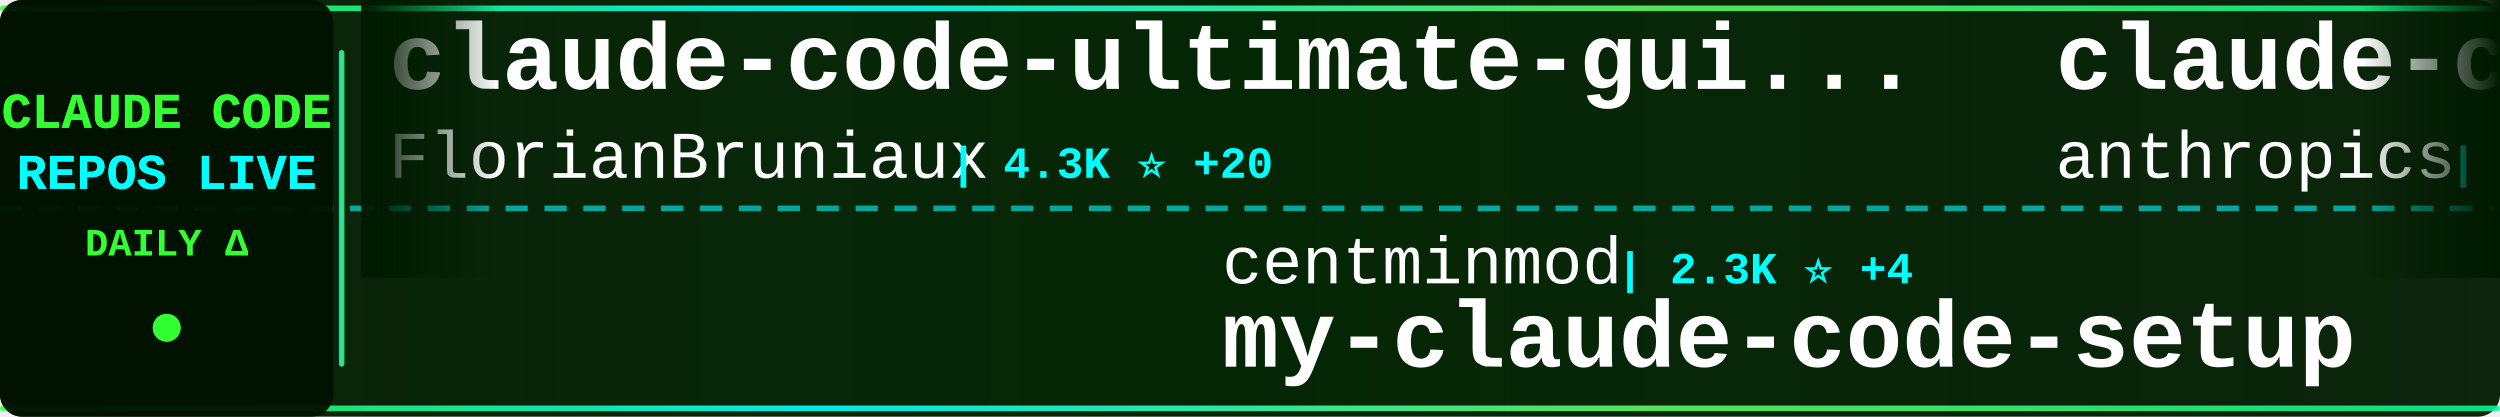
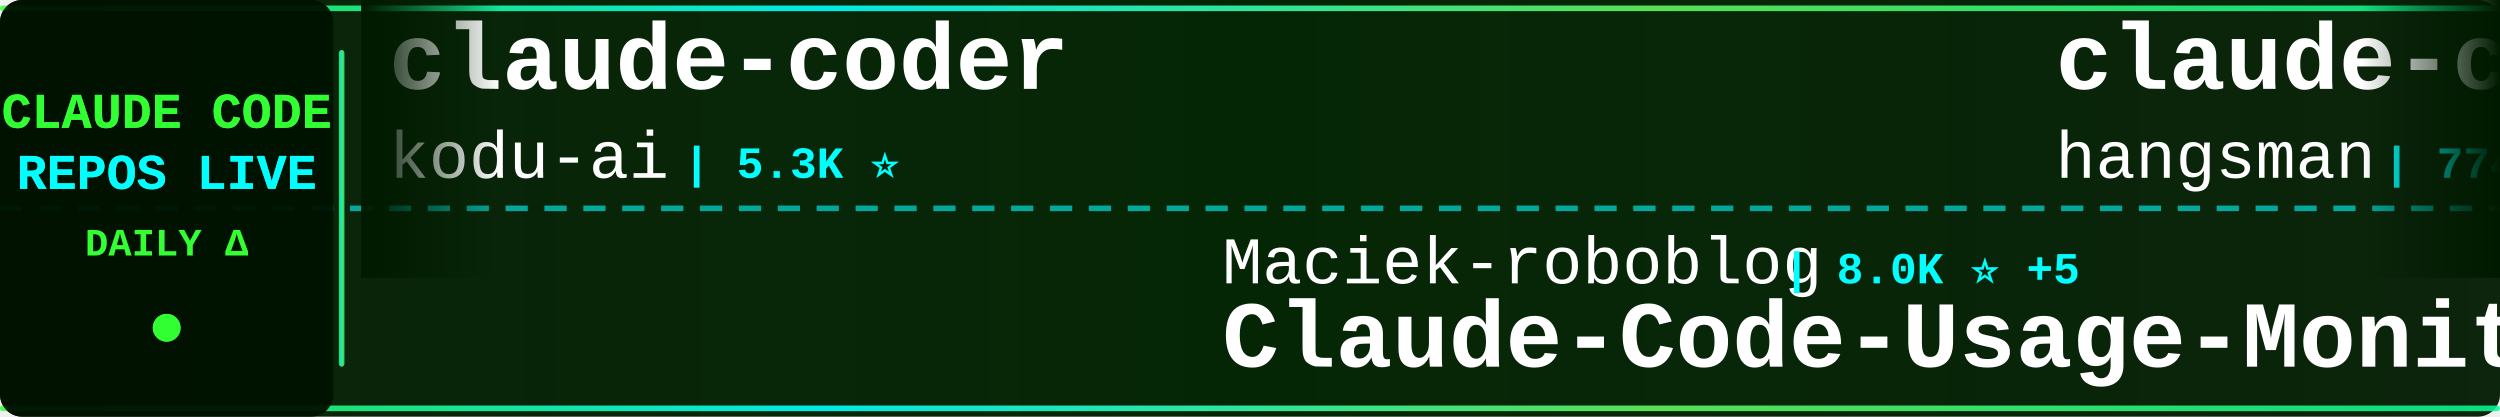
<svg xmlns="http://www.w3.org/2000/svg" width="900" height="150">
  <defs>
    <linearGradient id="tickerBg" x1="0%" y1="0%" x2="100%" y2="0%">
      <stop offset="0%" style="stop-color:#001a00;stop-opacity:0.95" />
      <stop offset="50%" style="stop-color:#002200;stop-opacity:0.98" />
      <stop offset="100%" style="stop-color:#001a00;stop-opacity:0.95" />
    </linearGradient>
    <linearGradient id="borderGrad" x1="0%" y1="0%" x2="100%" y2="0%">
      <stop offset="0%" style="stop-color:#33ff33;stop-opacity:0.85">
        <animate attributeName="stop-opacity" values="0.85;1;0.85" dur="2s" repeatCount="indefinite" />
      </stop>
      <stop offset="33%" style="stop-color:#00ffff;stop-opacity:0.9">
        <animate attributeName="stop-opacity" values="0.9;1;0.9" dur="2.2s" repeatCount="indefinite" />
      </stop>
      <stop offset="66%" style="stop-color:#66ff66;stop-opacity:0.85">
        <animate attributeName="stop-opacity" values="0.85;1;0.85" dur="1.8s" repeatCount="indefinite" />
      </stop>
      <stop offset="100%" style="stop-color:#00ff99;stop-opacity:0.85">
        <animate attributeName="stop-opacity" values="0.85;1;0.85" dur="2s" repeatCount="indefinite" />
      </stop>
    </linearGradient>
    <filter id="textGlow">
      <feGaussianBlur stdDeviation="0.1" result="coloredBlur" />
      <feMerge>
        <feMergeNode in="coloredBlur" />
        <feMergeNode in="SourceGraphic" />
      </feMerge>
    </filter>
    <filter id="metricGlow">
      <feGaussianBlur stdDeviation="0.2" result="coloredBlur" />
      <feMerge>
        <feMergeNode in="coloredBlur" />
        <feMergeNode in="SourceGraphic" />
      </feMerge>
    </filter>
    <linearGradient id="leftFade" x1="0%" y1="0%" x2="100%" y2="0%">
      <stop offset="0%" style="stop-color:#001a00;stop-opacity:1" />
      <stop offset="100%" style="stop-color:#001a00;stop-opacity:0" />
    </linearGradient>
    <linearGradient id="rightFade" x1="0%" y1="0%" x2="100%" y2="0%">
      <stop offset="0%" style="stop-color:#001a00;stop-opacity:0" />
      <stop offset="100%" style="stop-color:#001a00;stop-opacity:1" />
    </linearGradient>
  </defs>
  <rect width="900" height="150" fill="url(#tickerBg)" rx="8" />
  <rect x="0" y="2" width="900" height="2" fill="url(#borderGrad)" rx="1" />
  <rect x="0" y="146" width="900" height="2" fill="url(#borderGrad)" rx="1" />
  <line x1="0" y1="75" x2="900" y2="75" stroke="#00ffff" stroke-width="2" stroke-dasharray="8 6" opacity="0.6" />
  <rect x="0" y="0" width="120" height="150" fill="#001100" opacity="0.95" rx="8" />
  <text x="60" y="46" font-family="'Courier New', monospace" font-size="18" font-weight="bold" fill="#33ff33" text-anchor="middle" filter="url(#textGlow)">
    CLAUDE CODE
  </text>
  <text x="60" y="68" font-family="'Courier New', monospace" font-size="18" font-weight="bold" fill="#00ffff" text-anchor="middle" filter="url(#textGlow)">
    REPOS LIVE
  </text>
  <text x="60" y="92" font-family="'Courier New', monospace" font-size="14" font-weight="bold" fill="#33ff33" text-anchor="middle">
    DAILY Δ
  </text>
  <circle cx="60" cy="118" r="5" fill="#33ff33" filter="url(#metricGlow)">
    <animate attributeName="r" values="4;6;4" dur="1.5s" repeatCount="indefinite" />
    <animate attributeName="opacity" values="0.6;1;0.6" dur="1.5s" repeatCount="indefinite" />
  </circle>
  <rect x="122" y="18" width="2" height="114" fill="url(#borderGrad)" rx="1" />
  <clipPath id="tickerClip">
    <rect x="130" y="0" width="770" height="150" />
  </clipPath>
  <g clip-path="url(#tickerClip)">
    <g id="tickerItems">
      <animateTransform attributeName="transform" attributeType="XML" type="translate" from="0 0" to="-3000 0" dur="54s" repeatCount="indefinite" />
      <g transform="translate(0, 0)">
-         <text x="140" y="32" font-family="'Courier New', monospace" font-size="34" font-weight="bold" fill="#ffffff">claude-code-ultimate-gui...</text>
-         <text x="140" y="64" font-family="'Courier New', monospace" font-size="24" font-weight="normal" fill="#ffffff" opacity="1.0">FlorianBruniaux</text>
-         <text x="342" y="64" font-family="'Courier New', monospace" font-size="16" font-weight="bold" fill="#00ffff"> | 4.3K ⭐ +20</text>
+         <text x="140" y="32" font-family="'Courier New', monospace" font-size="34" font-weight="bold" fill="#ffffff">claude-coder</text>
+         <text x="140" y="64" font-family="'Courier New', monospace" font-size="24" font-weight="normal" fill="#ffffff" opacity="1.0">kodu-ai</text>
+         <text x="246" y="64" font-family="'Courier New', monospace" font-size="16" font-weight="bold" fill="#00ffff"> | 5.3K ⭐</text>
      </g>
      <g transform="translate(300, 0)">
-         <text x="140" y="102" font-family="'Courier New', monospace" font-size="24" font-weight="normal" fill="#ffffff" opacity="1.0">centminmod</text>
-         <text x="282" y="102" font-family="'Courier New', monospace" font-size="16" font-weight="bold" fill="#00ffff"> | 2.3K ⭐ +4</text>
-         <text x="140" y="132" font-family="'Courier New', monospace" font-size="34" font-weight="bold" fill="#ffffff">my-claude-code-setup</text>
+         <text x="140" y="102" font-family="'Courier New', monospace" font-size="24" font-weight="normal" fill="#ffffff" opacity="1.0">Maciek-roboblog</text>
+         <text x="342" y="102" font-family="'Courier New', monospace" font-size="16" font-weight="bold" fill="#00ffff"> | 8.0K ⭐ +5</text>
+         <text x="140" y="132" font-family="'Courier New', monospace" font-size="34" font-weight="bold" fill="#ffffff">Claude-Code-Usage-Monito...</text>
      </g>
      <g transform="translate(600, 0)">
-         <text x="140" y="32" font-family="'Courier New', monospace" font-size="34" font-weight="bold" fill="#ffffff">claude-code</text>
-         <text x="140" y="64" font-family="'Courier New', monospace" font-size="24" font-weight="normal" fill="#ffffff" opacity="1.0">anthropics</text>
-         <text x="282" y="64" font-family="'Courier New', monospace" font-size="16" font-weight="bold" fill="#00ffff"> | 122.3K ⭐ +301</text>
+         <text x="140" y="32" font-family="'Courier New', monospace" font-size="34" font-weight="bold" fill="#ffffff">claude-code-source</text>
+         <text x="140" y="64" font-family="'Courier New', monospace" font-size="24" font-weight="normal" fill="#ffffff" opacity="1.0">hangsman</text>
+         <text x="258" y="64" font-family="'Courier New', monospace" font-size="16" font-weight="bold" fill="#00ffff"> | 774 ⭐ +4</text>
      </g>
      <g transform="translate(900, 0)">
-         <text x="140" y="102" font-family="'Courier New', monospace" font-size="24" font-weight="normal" fill="#ffffff" opacity="1.0">liuup</text>
-         <text x="222" y="102" font-family="'Courier New', monospace" font-size="16" font-weight="bold" fill="#00ffff"> | 2.4K ⭐ +23</text>
-         <text x="140" y="132" font-family="'Courier New', monospace" font-size="34" font-weight="bold" fill="#ffffff">claude-code-analysis</text>
+         <text x="140" y="102" font-family="'Courier New', monospace" font-size="24" font-weight="normal" fill="#ffffff" opacity="1.0">affaan-m</text>
+         <text x="258" y="102" font-family="'Courier New', monospace" font-size="16" font-weight="bold" fill="#00ffff"> | 178.9K ⭐ +1.8K</text>
+         <text x="140" y="132" font-family="'Courier New', monospace" font-size="34" font-weight="bold" fill="#ffffff">everything-claude-code</text>
      </g>
      <g transform="translate(1200, 0)">
-         <text x="140" y="32" font-family="'Courier New', monospace" font-size="34" font-weight="bold" fill="#ffffff">claude-code-prompts</text>
-         <text x="140" y="64" font-family="'Courier New', monospace" font-size="24" font-weight="normal" fill="#ffffff" opacity="1.0">repowise-dev</text>
-         <text x="306" y="64" font-family="'Courier New', monospace" font-size="16" font-weight="bold" fill="#00ffff"> | 997 ⭐</text>
+         <text x="140" y="32" font-family="'Courier New', monospace" font-size="34" font-weight="bold" fill="#ffffff">claude-code-from-scratch</text>
+         <text x="140" y="64" font-family="'Courier New', monospace" font-size="24" font-weight="normal" fill="#ffffff" opacity="1.0">Windy3f3f3f3f</text>
+         <text x="318" y="64" font-family="'Courier New', monospace" font-size="16" font-weight="bold" fill="#00ffff"> | 1.2K ⭐ +10</text>
      </g>
      <g transform="translate(1500, 0)">
-         <text x="140" y="102" font-family="'Courier New', monospace" font-size="24" font-weight="normal" fill="#ffffff" opacity="1.0">codeaashu</text>
-         <text x="270" y="102" font-family="'Courier New', monospace" font-size="16" font-weight="bold" fill="#00ffff"> | 2.5K ⭐ +13</text>
+         <text x="140" y="102" font-family="'Courier New', monospace" font-size="24" font-weight="normal" fill="#ffffff" opacity="1.0">andrew-kramer-inno</text>
+         <text x="378" y="102" font-family="'Courier New', monospace" font-size="16" font-weight="bold" fill="#00ffff"> | 587 ⭐</text>
+         <text x="140" y="132" font-family="'Courier New', monospace" font-size="34" font-weight="bold" fill="#ffffff">claude-code-source-build</text>
+       </g>
+       <g transform="translate(1800, 0)">
+         <text x="140" y="32" font-family="'Courier New', monospace" font-size="34" font-weight="bold" fill="#ffffff">antigravity-awesome-skil...</text>
+         <text x="140" y="64" font-family="'Courier New', monospace" font-size="24" font-weight="normal" fill="#ffffff" opacity="1.0">sickn33</text>
+         <text x="246" y="64" font-family="'Courier New', monospace" font-size="16" font-weight="bold" fill="#00ffff"> | 37.1K ⭐ +121</text>
+       </g>
+       <g transform="translate(2100, 0)">
+         <text x="140" y="102" font-family="'Courier New', monospace" font-size="24" font-weight="normal" fill="#ffffff" opacity="1.0">T-Lab-CUHKSZ</text>
+         <text x="306" y="102" font-family="'Courier New', monospace" font-size="16" font-weight="bold" fill="#00ffff"> | 309 ⭐</text>
        <text x="140" y="132" font-family="'Courier New', monospace" font-size="34" font-weight="bold" fill="#ffffff">claude-code</text>
      </g>
-       <g transform="translate(1800, 0)">
-         <text x="140" y="32" font-family="'Courier New', monospace" font-size="34" font-weight="bold" fill="#ffffff">ClaudeCode</text>
-         <text x="140" y="64" font-family="'Courier New', monospace" font-size="24" font-weight="normal" fill="#ffffff" opacity="1.0">guanshan</text>
-         <text x="258" y="64" font-family="'Courier New', monospace" font-size="16" font-weight="bold" fill="#00ffff"> | 59 ⭐</text>
-       </g>
-       <g transform="translate(2100, 0)">
-         <text x="140" y="102" font-family="'Courier New', monospace" font-size="24" font-weight="normal" fill="#ffffff" opacity="1.0">Donchitos</text>
-         <text x="270" y="102" font-family="'Courier New', monospace" font-size="16" font-weight="bold" fill="#00ffff"> | 18.0K ⭐ +116</text>
-         <text x="140" y="132" font-family="'Courier New', monospace" font-size="34" font-weight="bold" fill="#ffffff">Claude-Code-Game-Studios</text>
-       </g>
      <g transform="translate(2400, 0)">
-         <text x="140" y="32" font-family="'Courier New', monospace" font-size="34" font-weight="bold" fill="#ffffff">claude-code</text>
-         <text x="140" y="64" font-family="'Courier New', monospace" font-size="24" font-weight="normal" fill="#ffffff" opacity="1.0">tanbiralam</text>
-         <text x="282" y="64" font-family="'Courier New', monospace" font-size="16" font-weight="bold" fill="#00ffff"> | 1.6K ⭐ +4</text>
+         <text x="140" y="32" font-family="'Courier New', monospace" font-size="34" font-weight="bold" fill="#ffffff">Claude-Code</text>
+         <text x="140" y="64" font-family="'Courier New', monospace" font-size="24" font-weight="normal" fill="#ffffff" opacity="1.0">pengchengneo</text>
+         <text x="306" y="64" font-family="'Courier New', monospace" font-size="16" font-weight="bold" fill="#00ffff"> | 1.3K ⭐ +11</text>
      </g>
      <g transform="translate(2700, 0)">
-         <text x="140" y="102" font-family="'Courier New', monospace" font-size="24" font-weight="normal" fill="#ffffff" opacity="1.0">luyao618</text>
-         <text x="258" y="102" font-family="'Courier New', monospace" font-size="16" font-weight="bold" fill="#00ffff"> | 1.3K ⭐ +5</text>
-         <text x="140" y="132" font-family="'Courier New', monospace" font-size="34" font-weight="bold" fill="#ffffff">Claude-Code-Source-Study</text>
+         <text x="140" y="102" font-family="'Courier New', monospace" font-size="24" font-weight="normal" fill="#ffffff" opacity="1.0">rohitg00</text>
+         <text x="258" y="102" font-family="'Courier New', monospace" font-size="16" font-weight="bold" fill="#00ffff"> | 1.6K ⭐ +14</text>
+         <text x="140" y="132" font-family="'Courier New', monospace" font-size="34" font-weight="bold" fill="#ffffff">awesome-claude-code-tool...</text>
      </g>
      <g transform="translate(3000, 0)">
-         <text x="140" y="32" font-family="'Courier New', monospace" font-size="34" font-weight="bold" fill="#ffffff">claude-code-ultimate-gui...</text>
-         <text x="140" y="64" font-family="'Courier New', monospace" font-size="24" font-weight="normal" fill="#ffffff" opacity="1.0">FlorianBruniaux</text>
-         <text x="342" y="64" font-family="'Courier New', monospace" font-size="16" font-weight="bold" fill="#00ffff"> | 4.3K ⭐ +20</text>
+         <text x="140" y="32" font-family="'Courier New', monospace" font-size="34" font-weight="bold" fill="#ffffff">claude-coder</text>
+         <text x="140" y="64" font-family="'Courier New', monospace" font-size="24" font-weight="normal" fill="#ffffff" opacity="1.0">kodu-ai</text>
+         <text x="246" y="64" font-family="'Courier New', monospace" font-size="16" font-weight="bold" fill="#00ffff"> | 5.3K ⭐</text>
      </g>
      <g transform="translate(3300, 0)">
-         <text x="140" y="102" font-family="'Courier New', monospace" font-size="24" font-weight="normal" fill="#ffffff" opacity="1.0">centminmod</text>
-         <text x="282" y="102" font-family="'Courier New', monospace" font-size="16" font-weight="bold" fill="#00ffff"> | 2.3K ⭐ +4</text>
-         <text x="140" y="132" font-family="'Courier New', monospace" font-size="34" font-weight="bold" fill="#ffffff">my-claude-code-setup</text>
+         <text x="140" y="102" font-family="'Courier New', monospace" font-size="24" font-weight="normal" fill="#ffffff" opacity="1.0">Maciek-roboblog</text>
+         <text x="342" y="102" font-family="'Courier New', monospace" font-size="16" font-weight="bold" fill="#00ffff"> | 8.0K ⭐ +5</text>
+         <text x="140" y="132" font-family="'Courier New', monospace" font-size="34" font-weight="bold" fill="#ffffff">Claude-Code-Usage-Monito...</text>
      </g>
      <g transform="translate(3600, 0)">
-         <text x="140" y="32" font-family="'Courier New', monospace" font-size="34" font-weight="bold" fill="#ffffff">claude-code</text>
-         <text x="140" y="64" font-family="'Courier New', monospace" font-size="24" font-weight="normal" fill="#ffffff" opacity="1.0">anthropics</text>
-         <text x="282" y="64" font-family="'Courier New', monospace" font-size="16" font-weight="bold" fill="#00ffff"> | 122.3K ⭐ +301</text>
+         <text x="140" y="32" font-family="'Courier New', monospace" font-size="34" font-weight="bold" fill="#ffffff">claude-code-source</text>
+         <text x="140" y="64" font-family="'Courier New', monospace" font-size="24" font-weight="normal" fill="#ffffff" opacity="1.0">hangsman</text>
+         <text x="258" y="64" font-family="'Courier New', monospace" font-size="16" font-weight="bold" fill="#00ffff"> | 774 ⭐ +4</text>
      </g>
      <g transform="translate(3900, 0)">
-         <text x="140" y="102" font-family="'Courier New', monospace" font-size="24" font-weight="normal" fill="#ffffff" opacity="1.0">liuup</text>
-         <text x="222" y="102" font-family="'Courier New', monospace" font-size="16" font-weight="bold" fill="#00ffff"> | 2.4K ⭐ +23</text>
-         <text x="140" y="132" font-family="'Courier New', monospace" font-size="34" font-weight="bold" fill="#ffffff">claude-code-analysis</text>
+         <text x="140" y="102" font-family="'Courier New', monospace" font-size="24" font-weight="normal" fill="#ffffff" opacity="1.0">affaan-m</text>
+         <text x="258" y="102" font-family="'Courier New', monospace" font-size="16" font-weight="bold" fill="#00ffff"> | 178.9K ⭐ +1.8K</text>
+         <text x="140" y="132" font-family="'Courier New', monospace" font-size="34" font-weight="bold" fill="#ffffff">everything-claude-code</text>
      </g>
    </g>
  </g>
  <rect x="130" y="0" width="50" height="100" fill="url(#leftFade)" />
  <rect x="850" y="0" width="50" height="100" fill="url(#rightFade)" />
</svg>
